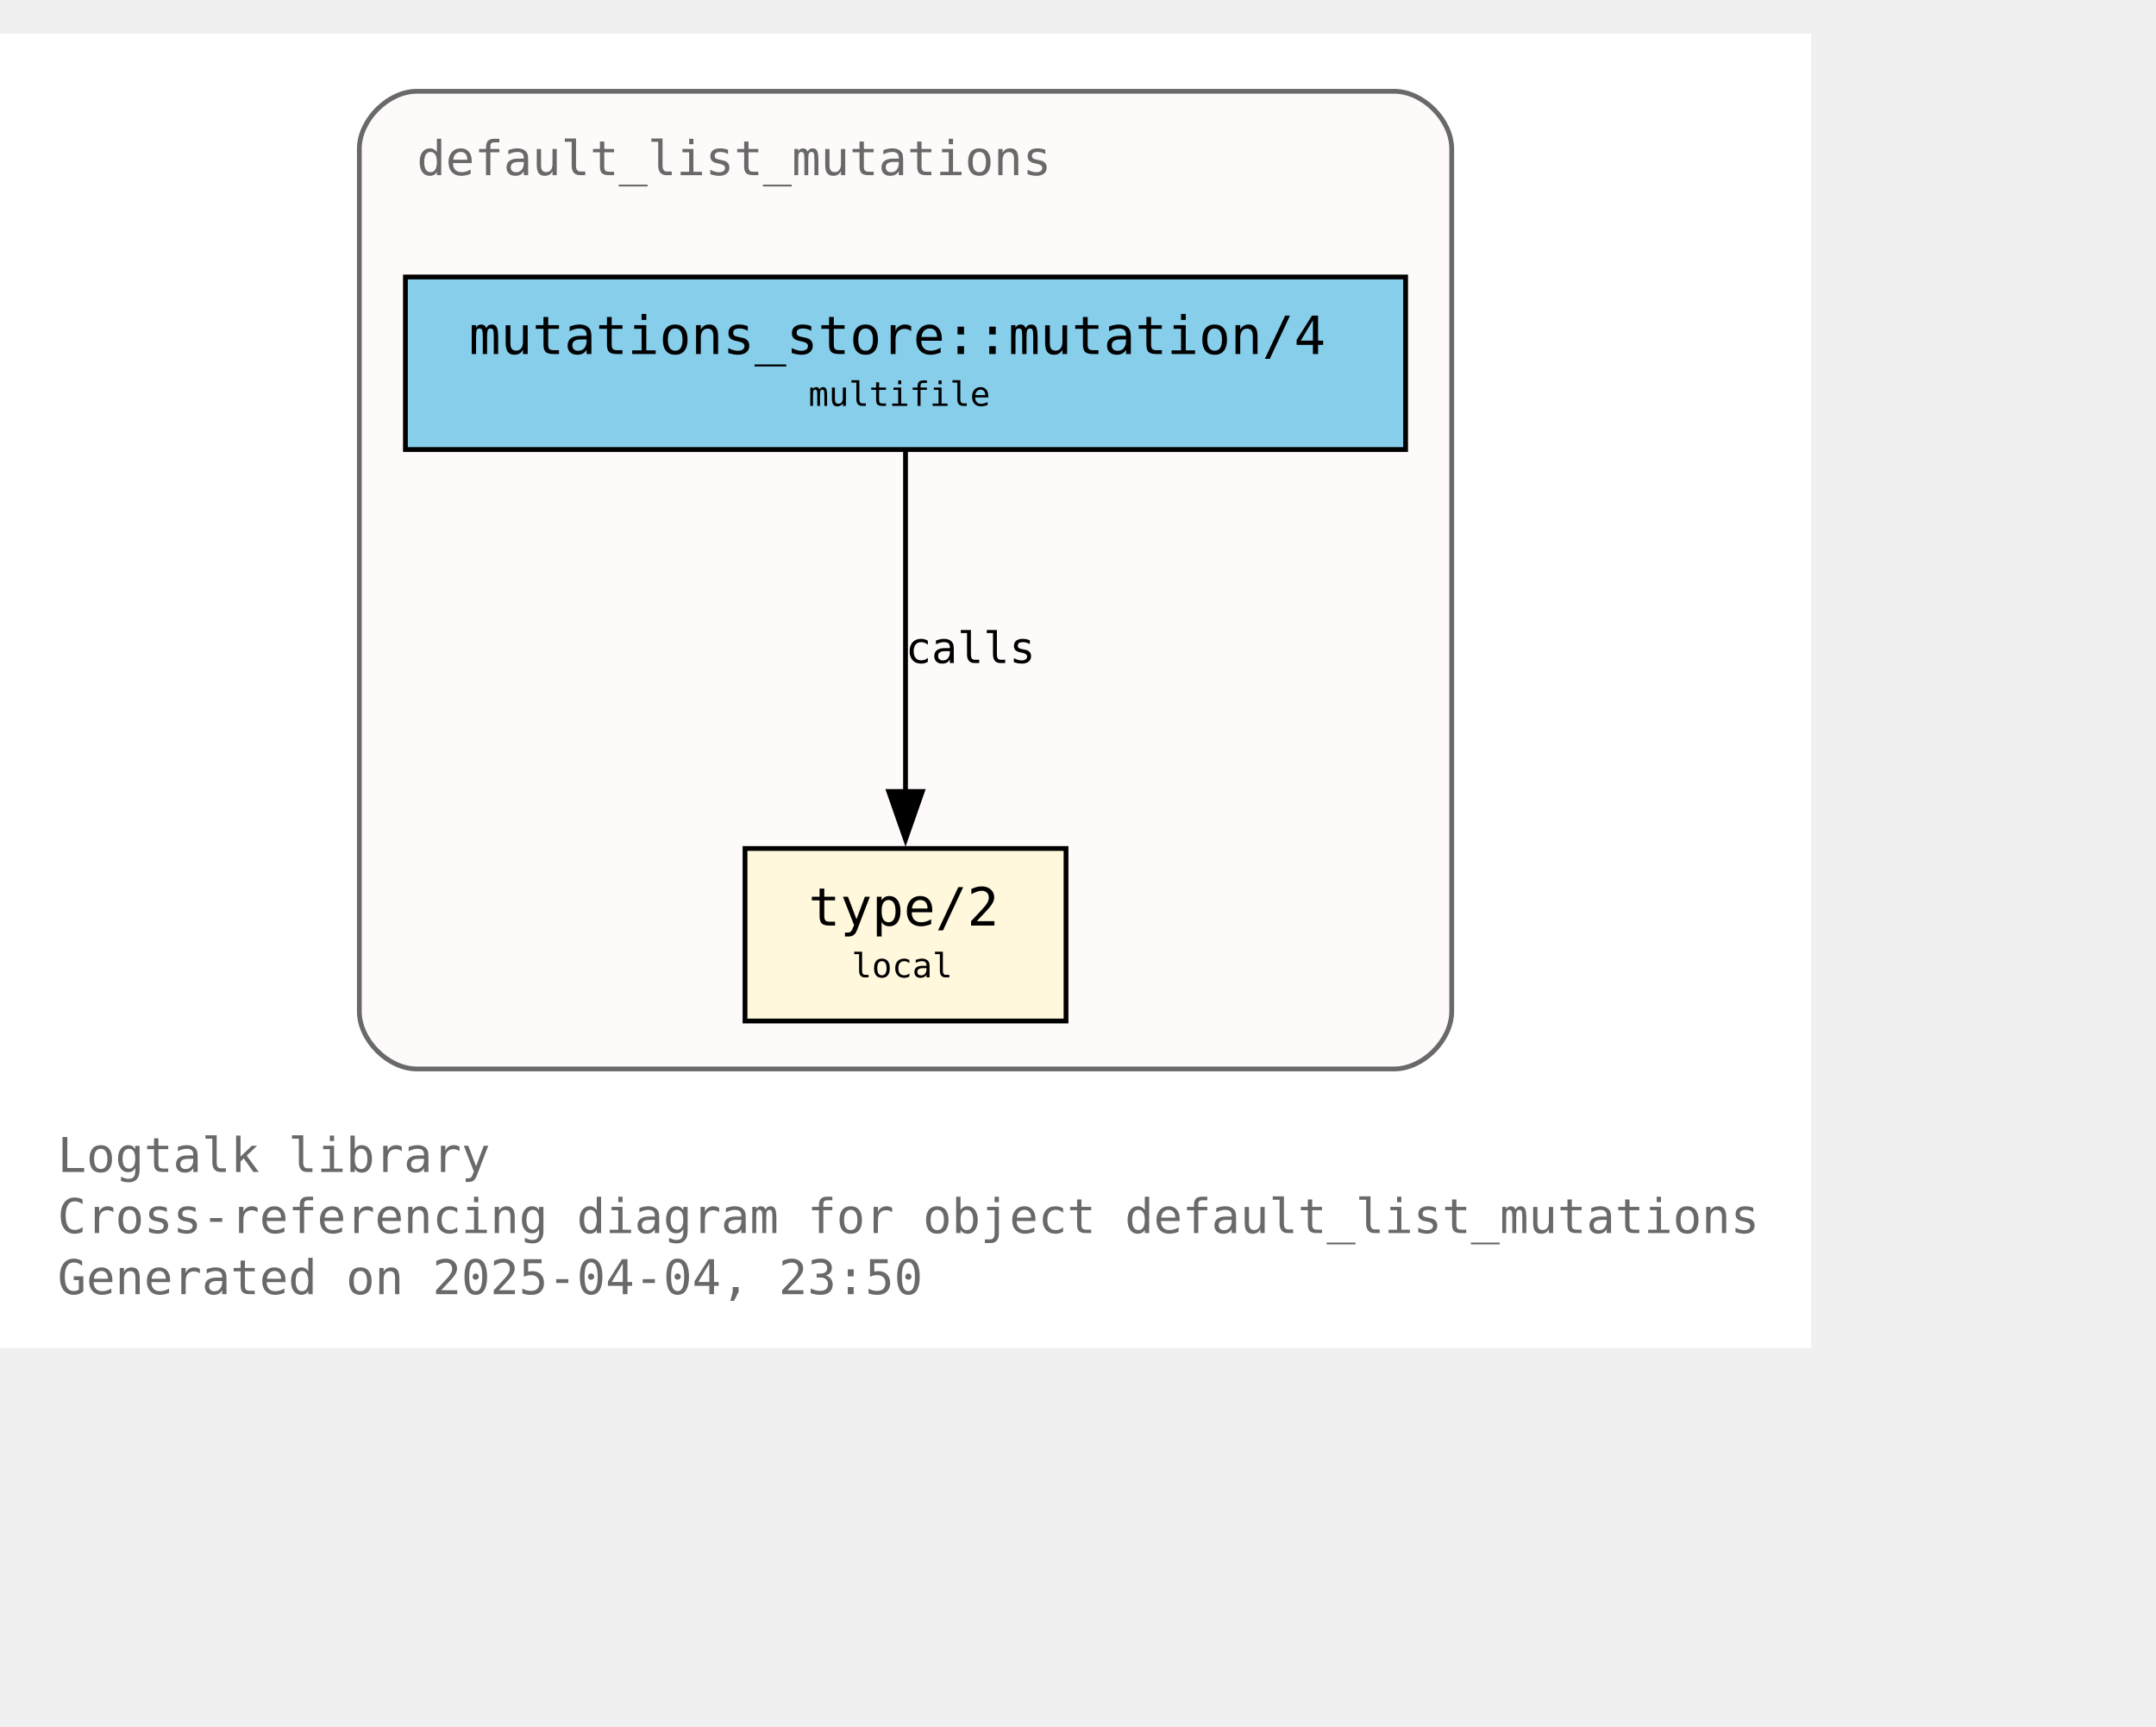
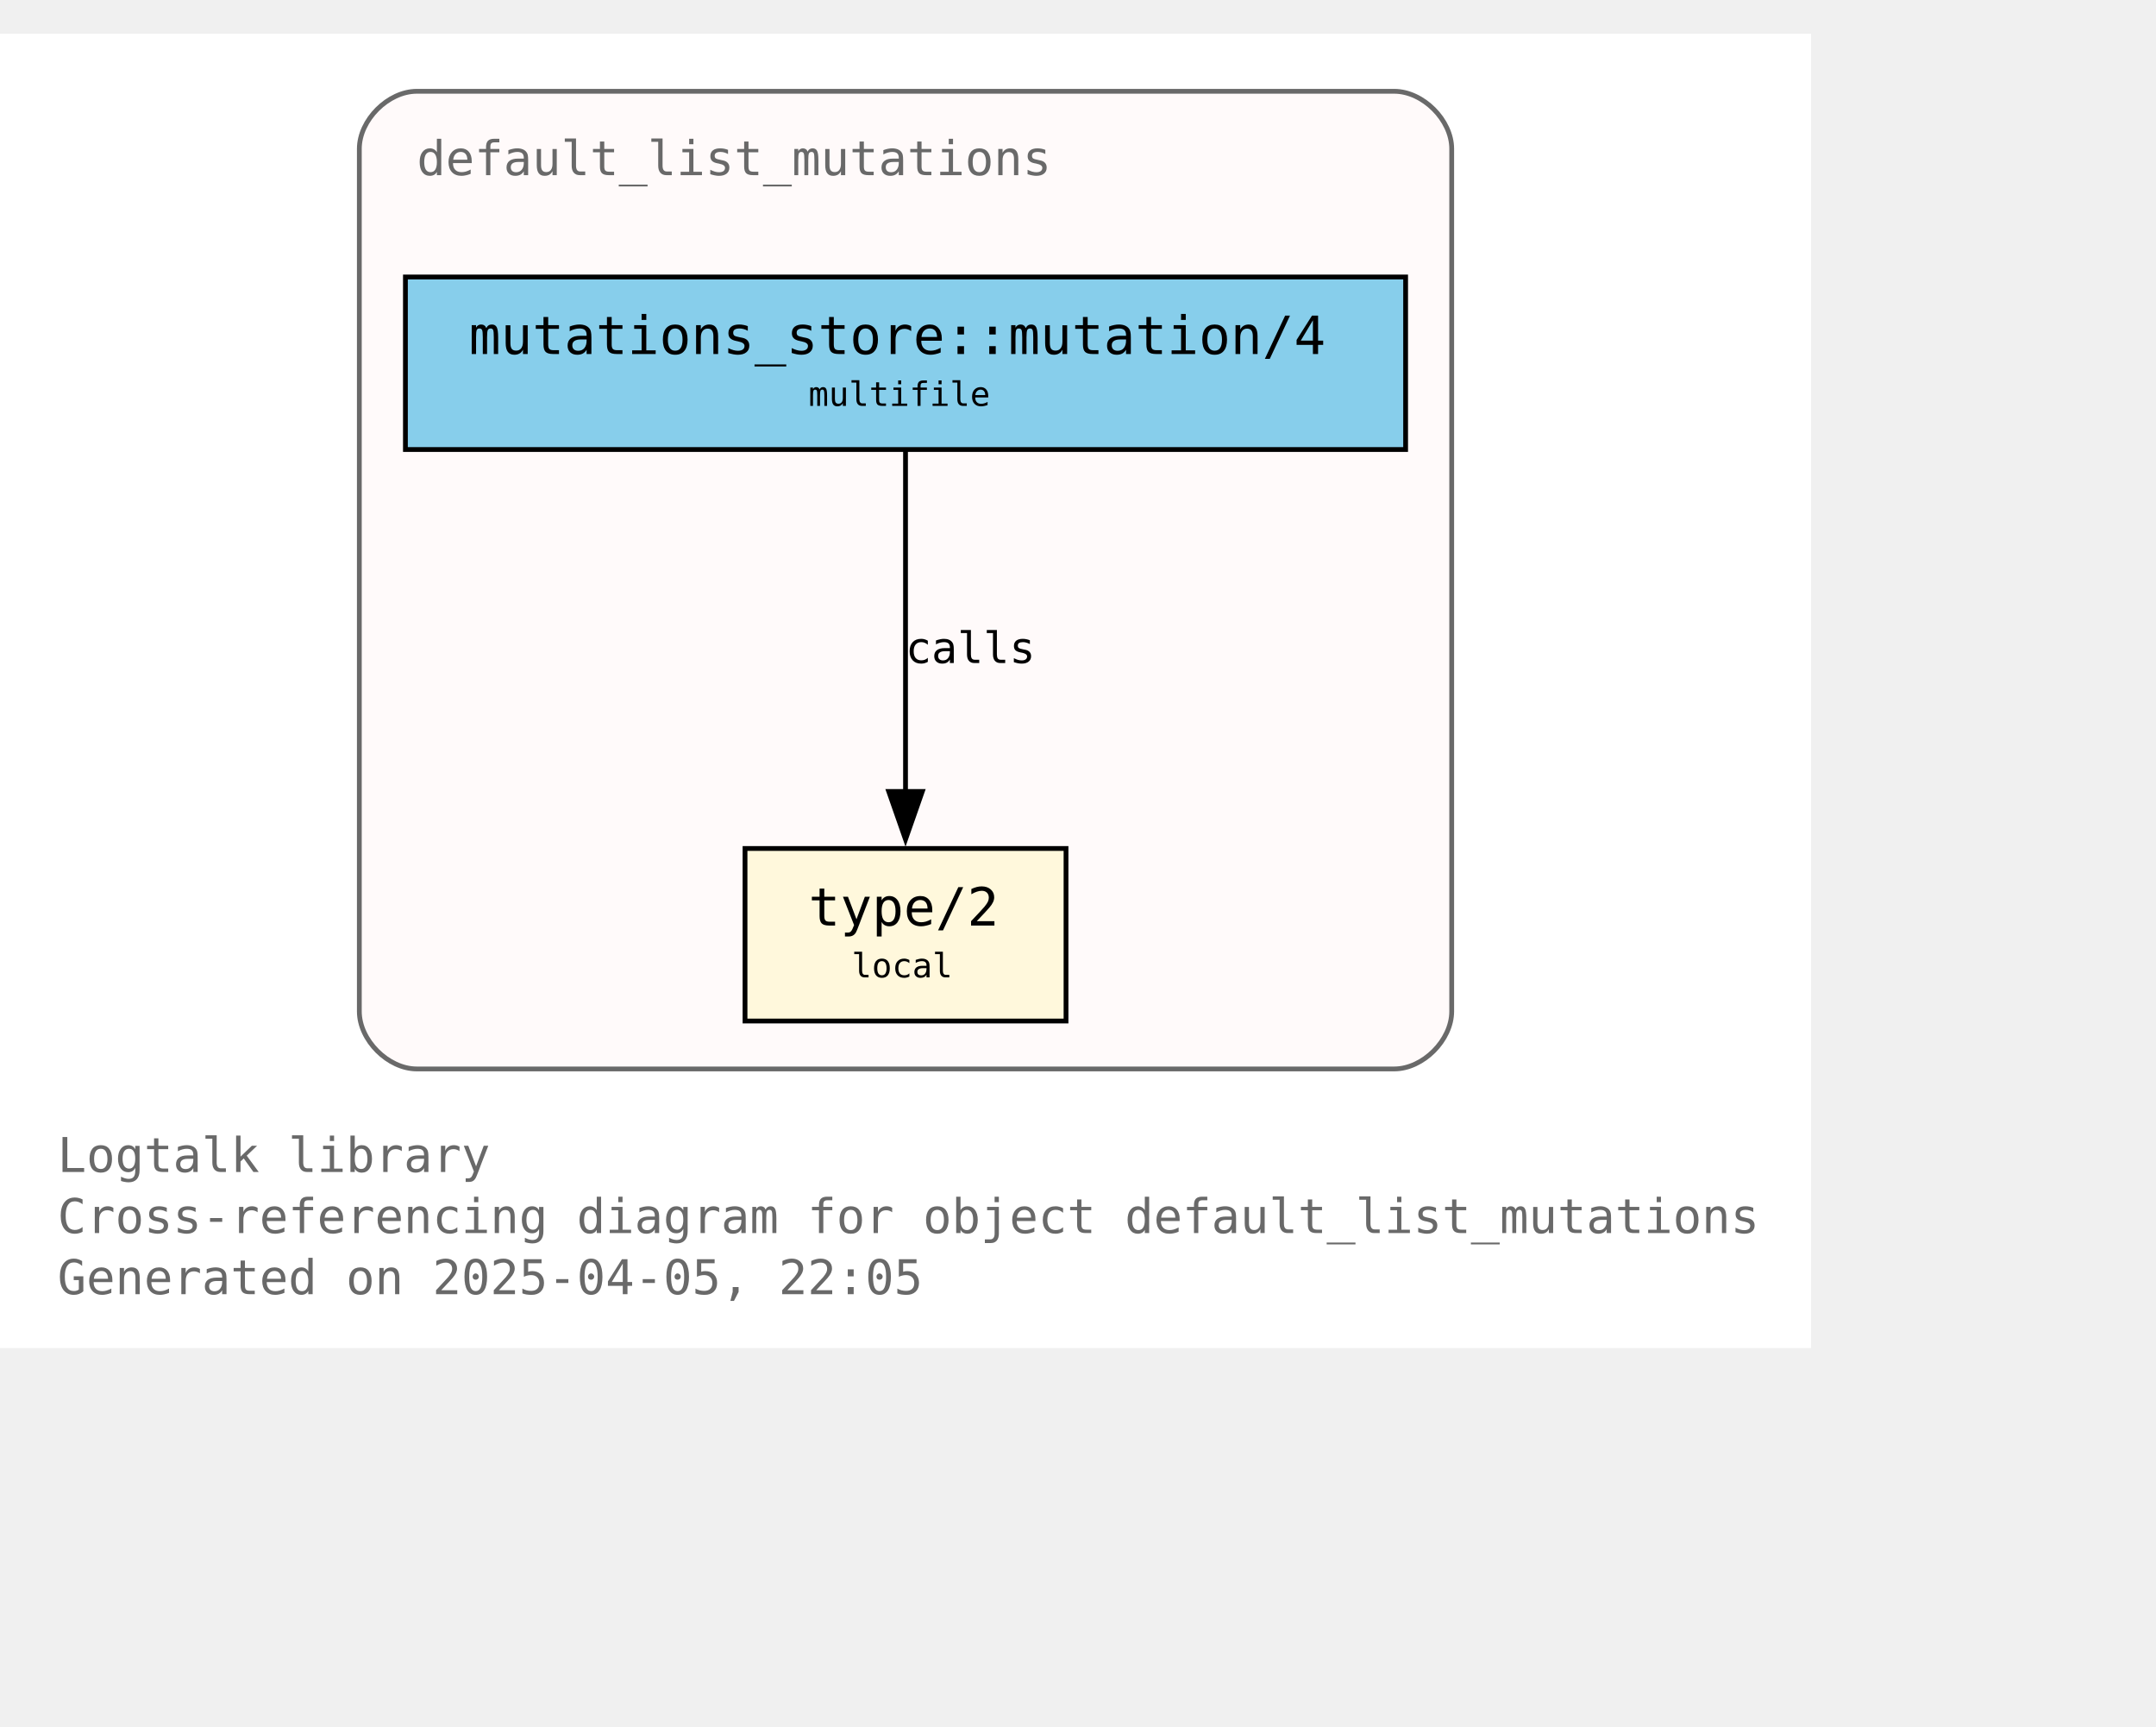
<svg xmlns="http://www.w3.org/2000/svg" xmlns:xlink="http://www.w3.org/1999/xlink" width="522pt" height="418pt" viewBox="72.00 72.00 450.00 346.25">
  <g id="graph0" class="graph" transform="scale(1 1) rotate(0) translate(76 342.25)">
    <polygon fill="white" stroke="none" points="-4,4 -4,-270.25 374,-270.25 374,4 -4,4" />
    <text text-anchor="start" x="8" y="-32.75" font-family="Monospace" font-size="10.00" fill="dimgray">Logtalk library</text>
    <text text-anchor="start" x="8" y="-20" font-family="Monospace" font-size="10.00" fill="dimgray">Cross-referencing diagram for object default_list_mutations</text>
-     <text text-anchor="start" x="8" y="-7.25" font-family="Monospace" font-size="10.00" fill="dimgray">Generated on 2025-04-04, 23:50</text>
+     <text text-anchor="start" x="8" y="-7.25" font-family="Monospace" font-size="10.00" fill="dimgray">Generated on 2025-04-05, 22:05</text>
    <g id="clust1" class="cluster">
      <g id="a_clust1">
        <a xlink:title="default_list_mutations">
          <path fill="snow" stroke="dimgray" d="M83,-54.25C83,-54.25 287,-54.25 287,-54.25 293,-54.25 299,-60.25 299,-66.25 299,-66.25 299,-246.25 299,-246.25 299,-252.25 293,-258.25 287,-258.25 287,-258.25 83,-258.25 83,-258.25 77,-258.25 71,-252.25 71,-246.25 71,-246.25 71,-66.25 71,-66.25 71,-60.25 77,-54.25 83,-54.25" />
          <g id="a_clust1_0">
-             <a xlink:href="https://github.com/LogtalkDotOrg/logtalk3/tree/a99645ec4463cbbe647f13113c13454850370846/library/mutations/default_list_mutations.lgt" xlink:title="https://github.com/LogtalkDotOrg/logtalk3/tree/a99645ec4463cbbe647f13113c13454850370846/library/mutations/default_list_mutations.lgt">
+             <a xlink:href="https://github.com/LogtalkDotOrg/logtalk3/tree/d68a30a3269735491903dce73d235f0f6eddb164/library/mutations/default_list_mutations.lgt" xlink:title="https://github.com/LogtalkDotOrg/logtalk3/tree/d68a30a3269735491903dce73d235f0f6eddb164/library/mutations/default_list_mutations.lgt">
              <text text-anchor="start" x="83" y="-240.75" font-family="Monospace" font-size="10.00" fill="dimgray">default_list_mutations</text>
            </a>
          </g>
        </a>
      </g>
    </g>
    <g id="node1" class="node">
      <g id="a_node1">
-         <a xlink:href="https://github.com/LogtalkDotOrg/logtalk3/tree/a99645ec4463cbbe647f13113c13454850370846/library/mutations/default_list_mutations.lgt#L67" xlink:title="https://github.com/LogtalkDotOrg/logtalk3/tree/a99645ec4463cbbe647f13113c13454850370846/library/mutations/default_list_mutations.lgt#L67">
+         <a xlink:href="https://github.com/LogtalkDotOrg/logtalk3/tree/d68a30a3269735491903dce73d235f0f6eddb164/library/mutations/default_list_mutations.lgt#L67" xlink:title="https://github.com/LogtalkDotOrg/logtalk3/tree/d68a30a3269735491903dce73d235f0f6eddb164/library/mutations/default_list_mutations.lgt#L67">
          <polygon fill="cornsilk" stroke="black" points="218.5,-100.25 151.5,-100.25 151.5,-64.25 218.5,-64.25 218.5,-100.25" />
          <text text-anchor="start" x="159.5" y="-84.95" font-family="Monospace" font-size="9.00"> </text>
          <text text-anchor="start" x="164.75" y="-84.17" font-family="Monospace" font-size="11.00">type/2</text>
          <text text-anchor="start" x="205.25" y="-84.95" font-family="Monospace" font-size="9.00"> </text>
          <text text-anchor="start" x="159.5" y="-72.58" font-family="Monospace" font-size="9.00"> </text>
          <text text-anchor="start" x="173.75" y="-73.35" font-family="Monospace" font-size="7.00">local</text>
          <text text-anchor="start" x="205.25" y="-72.58" font-family="Monospace" font-size="9.00"> </text>
        </a>
      </g>
    </g>
    <g id="node2" class="node">
      <g id="a_node2">
-         <a xlink:href="https://github.com/LogtalkDotOrg/logtalk3/tree/a99645ec4463cbbe647f13113c13454850370846/library/mutations/default_list_mutations.lgt#L41" xlink:title="https://github.com/LogtalkDotOrg/logtalk3/tree/a99645ec4463cbbe647f13113c13454850370846/library/mutations/default_list_mutations.lgt#L41">
+         <a xlink:href="https://github.com/LogtalkDotOrg/logtalk3/tree/d68a30a3269735491903dce73d235f0f6eddb164/library/mutations/default_list_mutations.lgt#L41" xlink:title="https://github.com/LogtalkDotOrg/logtalk3/tree/d68a30a3269735491903dce73d235f0f6eddb164/library/mutations/default_list_mutations.lgt#L41">
          <polygon fill="skyblue" stroke="black" points="289.38,-219.5 80.62,-219.5 80.62,-183.5 289.38,-183.5 289.38,-219.5" />
          <text text-anchor="start" x="88.62" y="-204.2" font-family="Monospace" font-size="9.00"> </text>
          <text text-anchor="start" x="93.88" y="-203.43" font-family="Monospace" font-size="11.00">mutations_store::mutation/4</text>
          <text text-anchor="start" x="276.12" y="-204.2" font-family="Monospace" font-size="9.00"> </text>
          <text text-anchor="start" x="88.62" y="-191.82" font-family="Monospace" font-size="9.00"> </text>
          <text text-anchor="start" x="164.75" y="-192.6" font-family="Monospace" font-size="7.00">multifile</text>
          <text text-anchor="start" x="276.12" y="-191.82" font-family="Monospace" font-size="9.00"> </text>
        </a>
      </g>
    </g>
    <g id="edge1" class="edge">
      <g id="a_edge1">
-         <a xlink:href="https://github.com/LogtalkDotOrg/logtalk3/tree/a99645ec4463cbbe647f13113c13454850370846/library/mutations/default_list_mutations.lgt#L41" xlink:title="calls">
+         <a xlink:href="https://github.com/LogtalkDotOrg/logtalk3/tree/d68a30a3269735491903dce73d235f0f6eddb164/library/mutations/default_list_mutations.lgt#L41" xlink:title="calls">
          <path fill="none" stroke="black" d="M185,-183.2C185,-164.5 185,-134.37 185,-112.08" />
          <polygon fill="black" stroke="black" points="188.5,-112.14 185,-102.14 181.5,-112.14 188.5,-112.14" />
        </a>
      </g>
      <g id="a_edge1-label">
-         <a xlink:href="https://github.com/LogtalkDotOrg/logtalk3/tree/a99645ec4463cbbe647f13113c13454850370846/library/mutations/default_list_mutations.lgt#L41" xlink:title="https://github.com/LogtalkDotOrg/logtalk3/tree/a99645ec4463cbbe647f13113c13454850370846/library/mutations/default_list_mutations.lgt#L41">
+         <a xlink:href="https://github.com/LogtalkDotOrg/logtalk3/tree/d68a30a3269735491903dce73d235f0f6eddb164/library/mutations/default_list_mutations.lgt#L41" xlink:title="https://github.com/LogtalkDotOrg/logtalk3/tree/d68a30a3269735491903dce73d235f0f6eddb164/library/mutations/default_list_mutations.lgt#L41">
          <text text-anchor="start" x="185" y="-138.95" font-family="Monospace" font-size="9.00">calls</text>
        </a>
      </g>
    </g>
  </g>
</svg>
